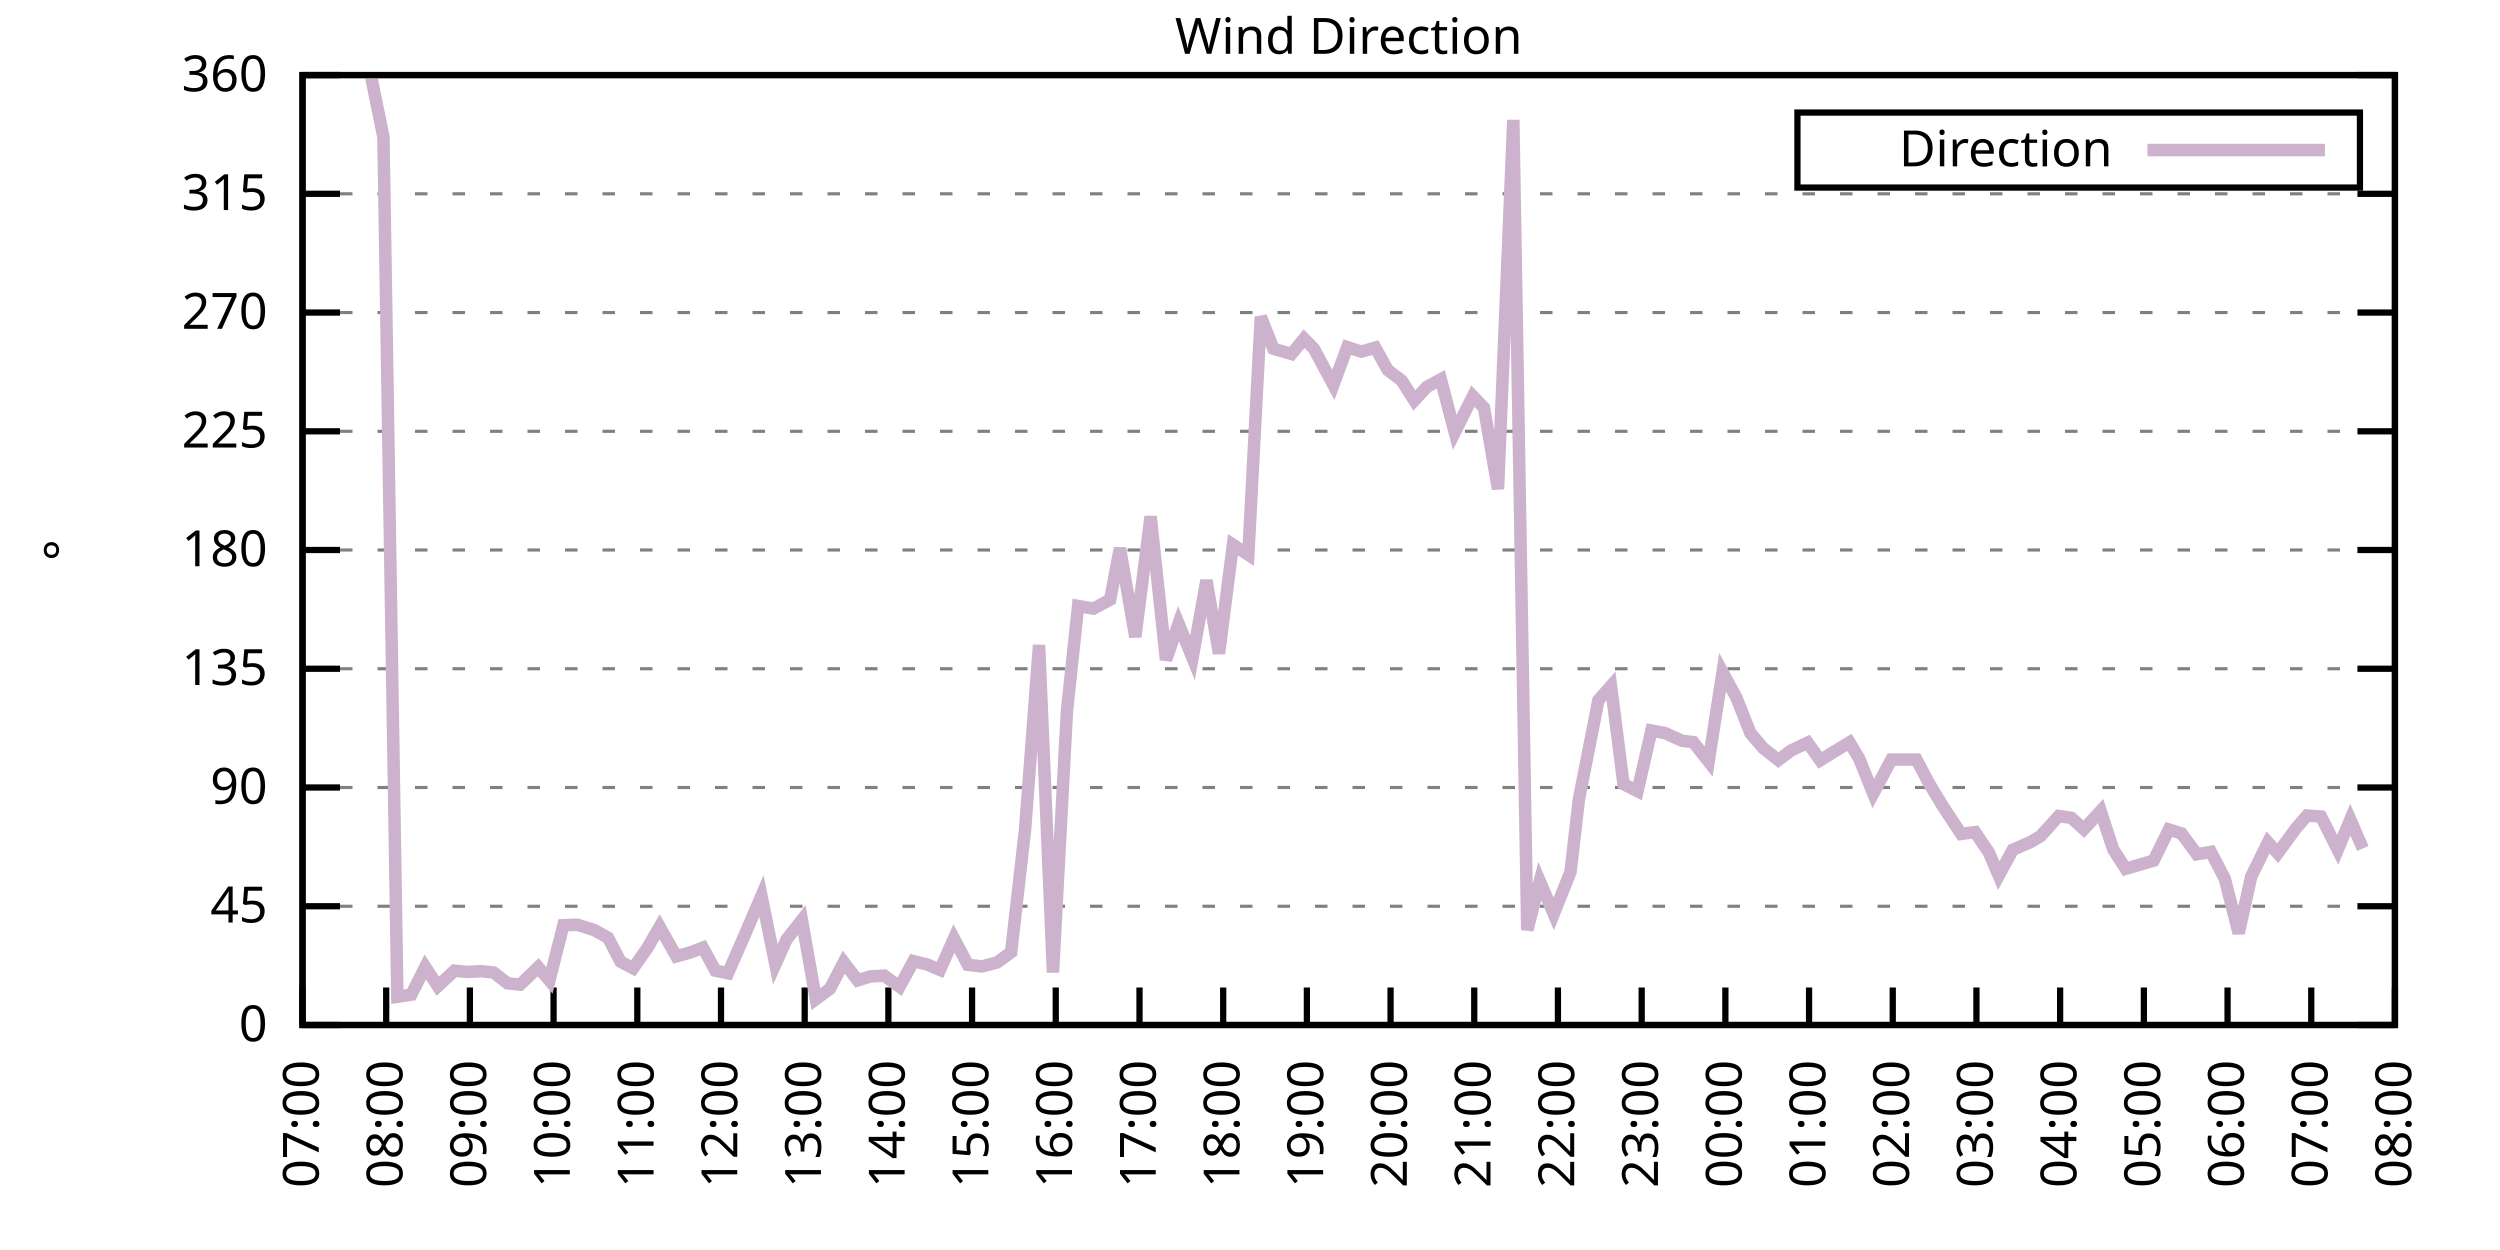
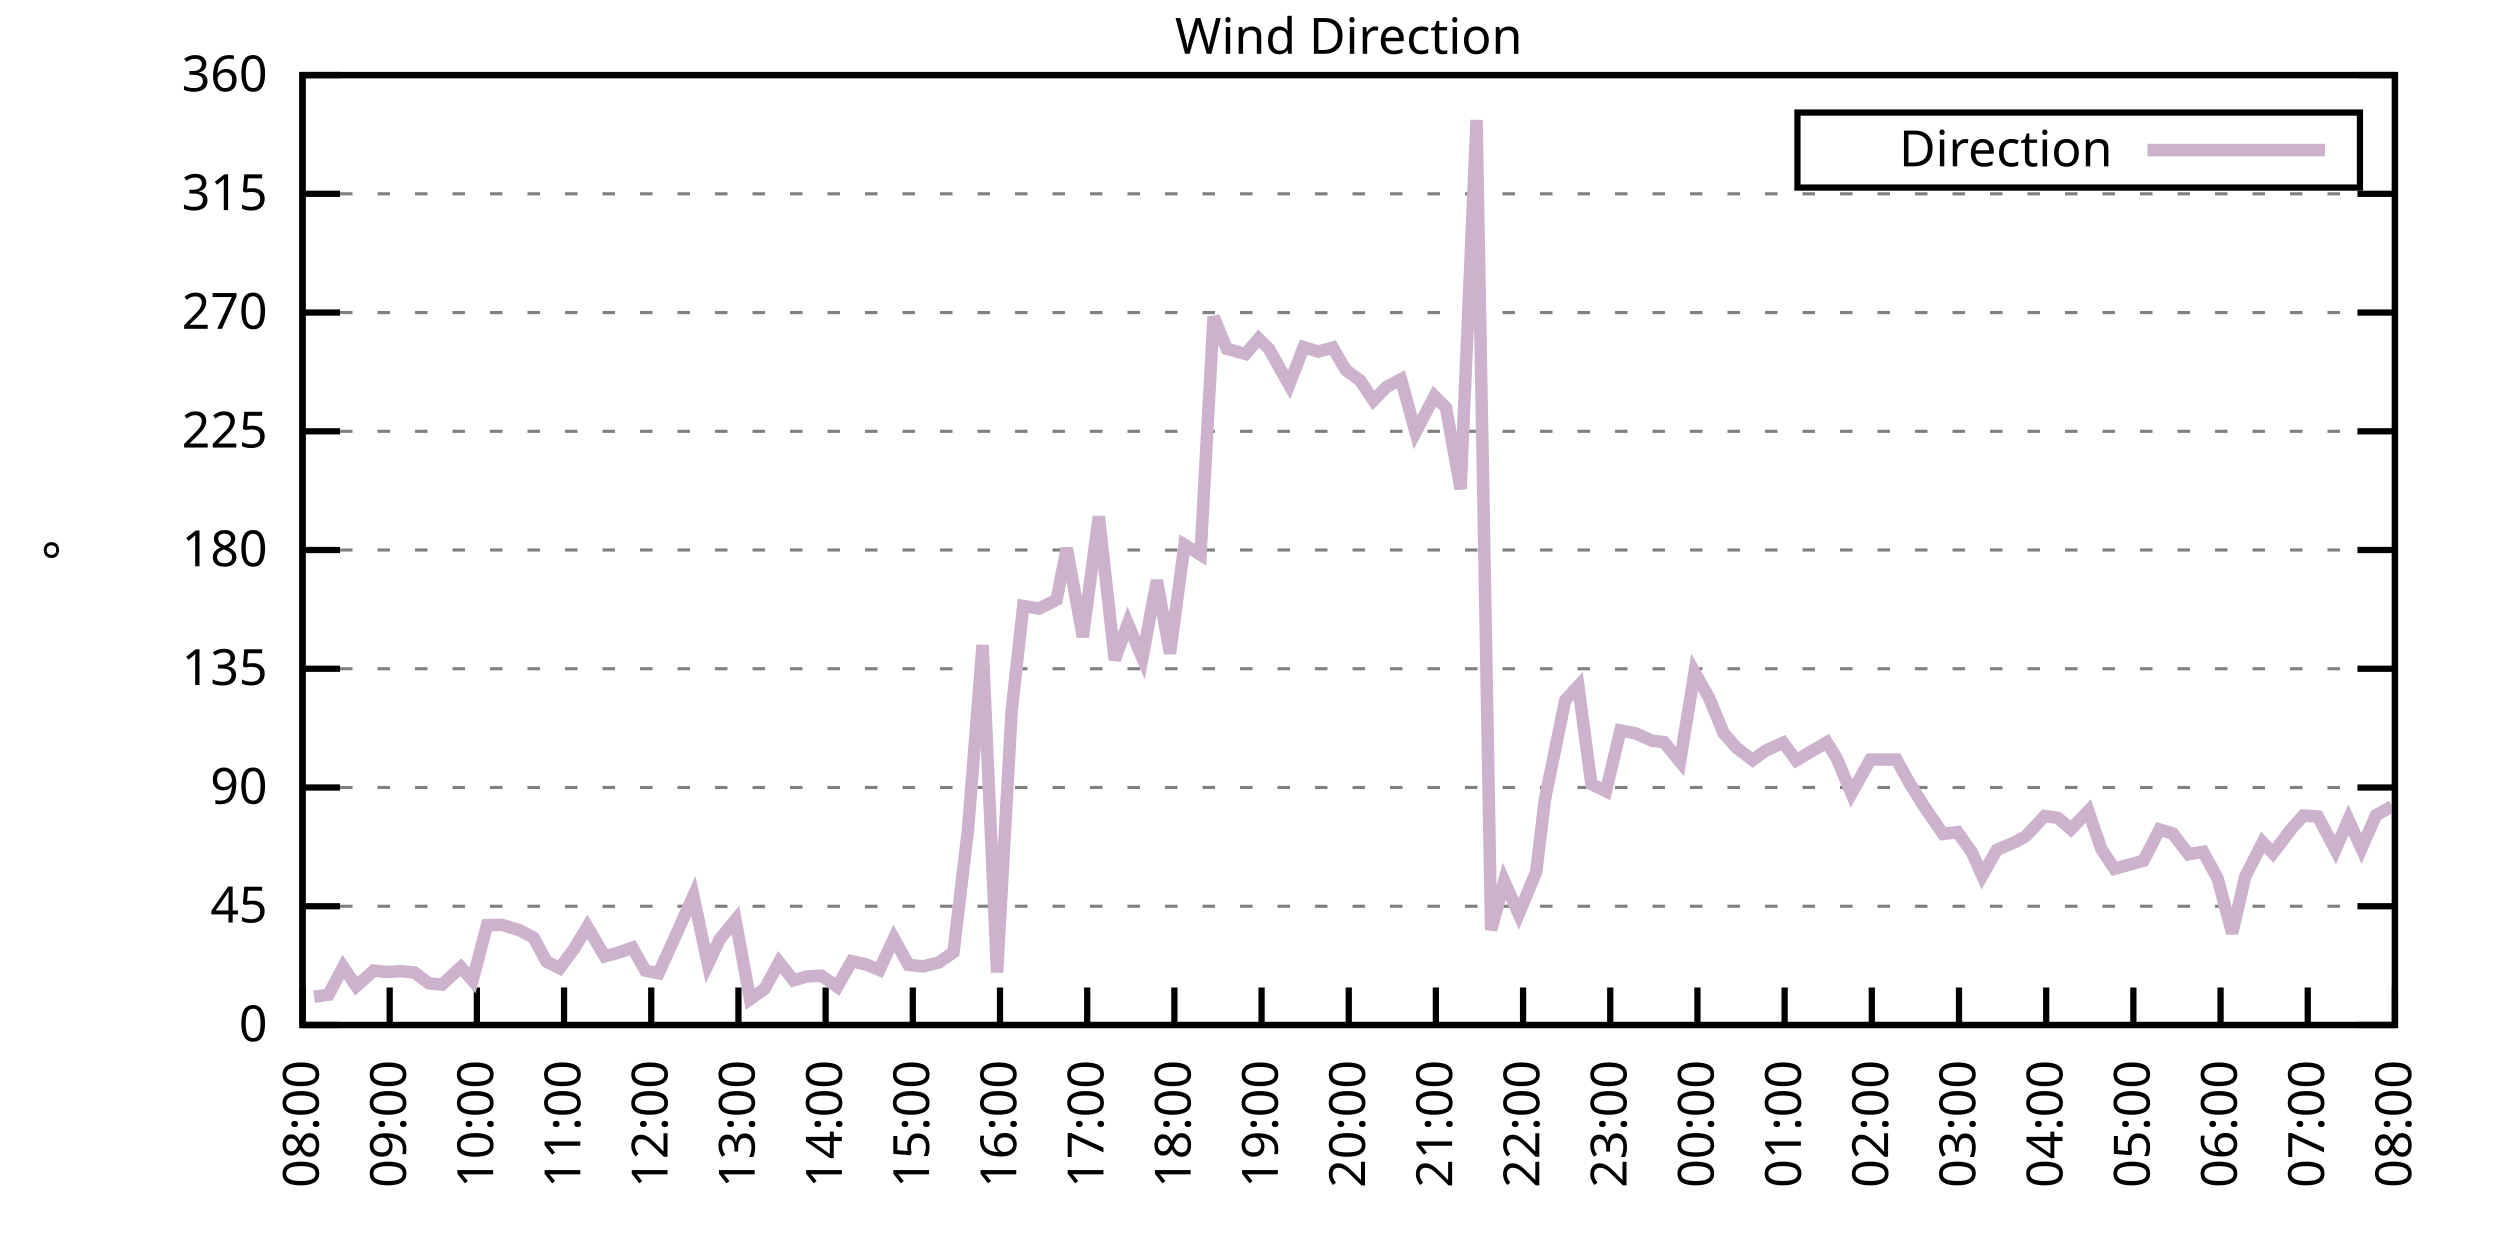
<svg xmlns="http://www.w3.org/2000/svg" xmlns:xlink="http://www.w3.org/1999/xlink" width="400" height="200" viewBox="0 0 400 200">
  <g id="gnuplot_canvas">
    <rect x="0" y="0" width="400" height="200" fill="none" />
    <defs>
      <circle id="gpDot" r="0.5" stroke-width="0.5" stroke="currentColor" />
      <path id="gpPt0" stroke-width="0.333" stroke="currentColor" d="M-1,0 h2 M0,-1 v2" />
      <path id="gpPt1" stroke-width="0.333" stroke="currentColor" d="M-1,-1 L1,1 M1,-1 L-1,1" />
      <path id="gpPt2" stroke-width="0.333" stroke="currentColor" d="M-1,0 L1,0 M0,-1 L0,1 M-1,-1 L1,1 M-1,1 L1,-1" />
      <rect id="gpPt3" stroke-width="0.333" stroke="currentColor" x="-1" y="-1" width="2" height="2" />
      <rect id="gpPt4" stroke-width="0.333" stroke="currentColor" fill="currentColor" x="-1" y="-1" width="2" height="2" />
      <circle id="gpPt5" stroke-width="0.333" stroke="currentColor" cx="0" cy="0" r="1" />
      <use xlink:href="#gpPt5" id="gpPt6" fill="currentColor" stroke="none" />
      <path id="gpPt7" stroke-width="0.333" stroke="currentColor" d="M0,-1.33 L-1.33,0.67 L1.33,0.67 z" />
      <use xlink:href="#gpPt7" id="gpPt8" fill="currentColor" stroke="none" />
      <use xlink:href="#gpPt7" id="gpPt9" stroke="currentColor" transform="rotate(180)" />
      <use xlink:href="#gpPt9" id="gpPt10" fill="currentColor" stroke="none" />
      <use xlink:href="#gpPt3" id="gpPt11" stroke="currentColor" transform="rotate(45)" />
      <use xlink:href="#gpPt11" id="gpPt12" fill="currentColor" stroke="none" />
      <path id="gpPt13" stroke-width="0.333" stroke="currentColor" d="M0,1.330 L1.265,0.411 L0.782,-1.067 L-0.782,-1.076 L-1.265,0.411 z" />
      <use xlink:href="#gpPt13" id="gpPt14" fill="currentColor" stroke="none" />
      <filter id="textbox" filterUnits="objectBoundingBox" x="0" y="0" height="1" width="1">
        <feFlood flood-color="white" flood-opacity="1" result="bgnd" />
        <feComposite in="SourceGraphic" in2="bgnd" operator="atop" />
      </filter>
      <filter id="greybox" filterUnits="objectBoundingBox" x="0" y="0" height="1" width="1">
        <feFlood flood-color="lightgrey" flood-opacity="1" result="grey" />
        <feComposite in="SourceGraphic" in2="grey" operator="atop" />
      </filter>
    </defs>
    <g fill="none" color="white" stroke="currentColor" stroke-width="1.00" stroke-linecap="butt" stroke-linejoin="miter">
</g>
    <g fill="none" color="black" stroke="currentColor" stroke-width="1.00" stroke-linecap="butt" stroke-linejoin="miter">
      <g stroke="none" shape-rendering="crispEdges">
        <polygon fill="rgb(255, 255, 255)" points="48.40,164.00 383.18,164.00 383.18,12.02 48.40,12.02 " />
      </g>
    </g>
    <g fill="none" color="black" stroke="currentColor" stroke-width="1.00" stroke-linecap="butt" stroke-linejoin="miter">
</g>
    <g fill="none" color="black" stroke="black" stroke-width="0.50" stroke-linecap="butt" stroke-linejoin="miter">
</g>
    <g fill="none" color="gray" stroke="currentColor" stroke-width="0.50" stroke-linecap="butt" stroke-linejoin="miter">
      <path stroke="gray" stroke-dasharray="2,4" class="gridline" d="M48.40,164.00 L383.19,164.00  " />
    </g>
    <g fill="none" color="gray" stroke="gray" stroke-width="1.00" stroke-linecap="butt" stroke-linejoin="miter">
</g>
    <g fill="none" color="black" stroke="currentColor" stroke-width="1.00" stroke-linecap="butt" stroke-linejoin="miter">
      <path stroke="black" d="M48.40,164.00 L54.40,164.00 M383.19,164.00 L377.19,164.00  " />
      <g transform="translate(42.80,166.60)" stroke="none" fill="black" font-family="Sans" font-size="8.00" text-anchor="end">
        <text>
          <tspan font-family="Sans"> 0</tspan>
        </text>
      </g>
    </g>
    <g fill="none" color="black" stroke="currentColor" stroke-width="1.00" stroke-linecap="butt" stroke-linejoin="miter">
</g>
    <g fill="none" color="black" stroke="black" stroke-width="0.50" stroke-linecap="butt" stroke-linejoin="miter">
</g>
    <g fill="none" color="gray" stroke="currentColor" stroke-width="0.50" stroke-linecap="butt" stroke-linejoin="miter">
      <path stroke="gray" stroke-dasharray="2,4" class="gridline" d="M48.40,145.00 L383.19,145.00  " />
    </g>
    <g fill="none" color="gray" stroke="gray" stroke-width="1.00" stroke-linecap="butt" stroke-linejoin="miter">
</g>
    <g fill="none" color="black" stroke="currentColor" stroke-width="1.00" stroke-linecap="butt" stroke-linejoin="miter">
      <path stroke="black" d="M48.40,145.00 L54.40,145.00 M383.19,145.00 L377.19,145.00  " />
      <g transform="translate(42.80,147.60)" stroke="none" fill="black" font-family="Sans" font-size="8.00" text-anchor="end">
        <text>
          <tspan font-family="Sans"> 45</tspan>
        </text>
      </g>
    </g>
    <g fill="none" color="black" stroke="currentColor" stroke-width="1.00" stroke-linecap="butt" stroke-linejoin="miter">
</g>
    <g fill="none" color="black" stroke="black" stroke-width="0.50" stroke-linecap="butt" stroke-linejoin="miter">
</g>
    <g fill="none" color="gray" stroke="currentColor" stroke-width="0.50" stroke-linecap="butt" stroke-linejoin="miter">
      <path stroke="gray" stroke-dasharray="2,4" class="gridline" d="M48.40,126.00 L383.19,126.00  " />
    </g>
    <g fill="none" color="gray" stroke="gray" stroke-width="1.00" stroke-linecap="butt" stroke-linejoin="miter">
</g>
    <g fill="none" color="black" stroke="currentColor" stroke-width="1.00" stroke-linecap="butt" stroke-linejoin="miter">
      <path stroke="black" d="M48.40,126.00 L54.40,126.00 M383.19,126.00 L377.19,126.00  " />
      <g transform="translate(42.80,128.60)" stroke="none" fill="black" font-family="Sans" font-size="8.00" text-anchor="end">
        <text>
          <tspan font-family="Sans"> 90</tspan>
        </text>
      </g>
    </g>
    <g fill="none" color="black" stroke="currentColor" stroke-width="1.00" stroke-linecap="butt" stroke-linejoin="miter">
</g>
    <g fill="none" color="black" stroke="black" stroke-width="0.50" stroke-linecap="butt" stroke-linejoin="miter">
</g>
    <g fill="none" color="gray" stroke="currentColor" stroke-width="0.50" stroke-linecap="butt" stroke-linejoin="miter">
      <path stroke="gray" stroke-dasharray="2,4" class="gridline" d="M48.40,107.00 L383.19,107.00  " />
    </g>
    <g fill="none" color="gray" stroke="gray" stroke-width="1.00" stroke-linecap="butt" stroke-linejoin="miter">
</g>
    <g fill="none" color="black" stroke="currentColor" stroke-width="1.00" stroke-linecap="butt" stroke-linejoin="miter">
      <path stroke="black" d="M48.40,107.00 L54.40,107.00 M383.19,107.00 L377.19,107.00  " />
      <g transform="translate(42.80,109.60)" stroke="none" fill="black" font-family="Sans" font-size="8.00" text-anchor="end">
        <text>
          <tspan font-family="Sans"> 135</tspan>
        </text>
      </g>
    </g>
    <g fill="none" color="black" stroke="currentColor" stroke-width="1.00" stroke-linecap="butt" stroke-linejoin="miter">
</g>
    <g fill="none" color="black" stroke="black" stroke-width="0.50" stroke-linecap="butt" stroke-linejoin="miter">
</g>
    <g fill="none" color="gray" stroke="currentColor" stroke-width="0.50" stroke-linecap="butt" stroke-linejoin="miter">
      <path stroke="gray" stroke-dasharray="2,4" class="gridline" d="M48.40,88.00 L383.19,88.00  " />
    </g>
    <g fill="none" color="gray" stroke="gray" stroke-width="1.00" stroke-linecap="butt" stroke-linejoin="miter">
</g>
    <g fill="none" color="black" stroke="currentColor" stroke-width="1.00" stroke-linecap="butt" stroke-linejoin="miter">
      <path stroke="black" d="M48.40,88.00 L54.40,88.00 M383.19,88.00 L377.19,88.00  " />
      <g transform="translate(42.80,90.60)" stroke="none" fill="black" font-family="Sans" font-size="8.00" text-anchor="end">
        <text>
          <tspan font-family="Sans"> 180</tspan>
        </text>
      </g>
    </g>
    <g fill="none" color="black" stroke="currentColor" stroke-width="1.00" stroke-linecap="butt" stroke-linejoin="miter">
</g>
    <g fill="none" color="black" stroke="black" stroke-width="0.50" stroke-linecap="butt" stroke-linejoin="miter">
</g>
    <g fill="none" color="gray" stroke="currentColor" stroke-width="0.50" stroke-linecap="butt" stroke-linejoin="miter">
      <path stroke="gray" stroke-dasharray="2,4" class="gridline" d="M48.40,69.01 L383.19,69.01  " />
    </g>
    <g fill="none" color="gray" stroke="gray" stroke-width="1.00" stroke-linecap="butt" stroke-linejoin="miter">
</g>
    <g fill="none" color="black" stroke="currentColor" stroke-width="1.00" stroke-linecap="butt" stroke-linejoin="miter">
      <path stroke="black" d="M48.40,69.01 L54.40,69.01 M383.19,69.01 L377.19,69.01  " />
      <g transform="translate(42.80,71.61)" stroke="none" fill="black" font-family="Sans" font-size="8.00" text-anchor="end">
        <text>
          <tspan font-family="Sans"> 225</tspan>
        </text>
      </g>
    </g>
    <g fill="none" color="black" stroke="currentColor" stroke-width="1.00" stroke-linecap="butt" stroke-linejoin="miter">
</g>
    <g fill="none" color="black" stroke="black" stroke-width="0.50" stroke-linecap="butt" stroke-linejoin="miter">
</g>
    <g fill="none" color="gray" stroke="currentColor" stroke-width="0.50" stroke-linecap="butt" stroke-linejoin="miter">
      <path stroke="gray" stroke-dasharray="2,4" class="gridline" d="M48.40,50.01 L383.19,50.01  " />
    </g>
    <g fill="none" color="gray" stroke="gray" stroke-width="1.00" stroke-linecap="butt" stroke-linejoin="miter">
</g>
    <g fill="none" color="black" stroke="currentColor" stroke-width="1.00" stroke-linecap="butt" stroke-linejoin="miter">
      <path stroke="black" d="M48.40,50.01 L54.40,50.01 M383.19,50.01 L377.19,50.01  " />
      <g transform="translate(42.80,52.61)" stroke="none" fill="black" font-family="Sans" font-size="8.00" text-anchor="end">
        <text>
          <tspan font-family="Sans"> 270</tspan>
        </text>
      </g>
    </g>
    <g fill="none" color="black" stroke="currentColor" stroke-width="1.00" stroke-linecap="butt" stroke-linejoin="miter">
</g>
    <g fill="none" color="black" stroke="black" stroke-width="0.50" stroke-linecap="butt" stroke-linejoin="miter">
</g>
    <g fill="none" color="gray" stroke="currentColor" stroke-width="0.50" stroke-linecap="butt" stroke-linejoin="miter">
      <path stroke="gray" stroke-dasharray="2,4" class="gridline" d="M48.40,31.01 L383.19,31.01  " />
    </g>
    <g fill="none" color="gray" stroke="gray" stroke-width="1.00" stroke-linecap="butt" stroke-linejoin="miter">
</g>
    <g fill="none" color="black" stroke="currentColor" stroke-width="1.00" stroke-linecap="butt" stroke-linejoin="miter">
      <path stroke="black" d="M48.40,31.01 L54.40,31.01 M383.19,31.01 L377.19,31.01  " />
      <g transform="translate(42.80,33.61)" stroke="none" fill="black" font-family="Sans" font-size="8.00" text-anchor="end">
        <text>
          <tspan font-family="Sans"> 315</tspan>
        </text>
      </g>
    </g>
    <g fill="none" color="black" stroke="currentColor" stroke-width="1.00" stroke-linecap="butt" stroke-linejoin="miter">
</g>
    <g fill="none" color="black" stroke="black" stroke-width="0.50" stroke-linecap="butt" stroke-linejoin="miter">
</g>
    <g fill="none" color="gray" stroke="currentColor" stroke-width="0.50" stroke-linecap="butt" stroke-linejoin="miter">
      <path stroke="gray" stroke-dasharray="2,4" class="gridline" d="M48.40,12.01 L383.19,12.01  " />
    </g>
    <g fill="none" color="gray" stroke="gray" stroke-width="1.00" stroke-linecap="butt" stroke-linejoin="miter">
</g>
    <g fill="none" color="black" stroke="currentColor" stroke-width="1.00" stroke-linecap="butt" stroke-linejoin="miter">
      <path stroke="black" d="M48.40,12.01 L54.40,12.01 M383.19,12.01 L377.19,12.01  " />
      <g transform="translate(42.80,14.61)" stroke="none" fill="black" font-family="Sans" font-size="8.00" text-anchor="end">
        <text>
          <tspan font-family="Sans"> 360</tspan>
        </text>
      </g>
    </g>
    <g fill="none" color="black" stroke="currentColor" stroke-width="1.00" stroke-linecap="butt" stroke-linejoin="miter">
      <path stroke="black" d="M48.40,164.00 L48.40,158.00  " />
      <g transform="translate(51.00,169.60) rotate(270.00)" stroke="none" fill="black" font-family="Sans" font-size="8.00" text-anchor="end">
        <text>
-           <tspan font-family="Sans">07:00</tspan>
-         </text>
-       </g>
-     </g>
-     <g fill="none" color="black" stroke="currentColor" stroke-width="1.00" stroke-linecap="butt" stroke-linejoin="miter">
-       <path stroke="black" d="M61.79,164.00 L61.79,158.00  " />
-       <g transform="translate(64.39,169.60) rotate(270.00)" stroke="none" fill="black" font-family="Sans" font-size="8.00" text-anchor="end">
-         <text>
          <tspan font-family="Sans">08:00</tspan>
        </text>
      </g>
    </g>
    <g fill="none" color="black" stroke="currentColor" stroke-width="1.00" stroke-linecap="butt" stroke-linejoin="miter">
-       <path stroke="black" d="M75.18,164.00 L75.18,158.00  " />
-       <g transform="translate(77.78,169.60) rotate(270.00)" stroke="none" fill="black" font-family="Sans" font-size="8.00" text-anchor="end">
+       <path stroke="black" d="M62.35,164.00 L62.35,158.00  " />
+       <g transform="translate(64.95,169.60) rotate(270.00)" stroke="none" fill="black" font-family="Sans" font-size="8.00" text-anchor="end">
        <text>
          <tspan font-family="Sans">09:00</tspan>
        </text>
      </g>
    </g>
    <g fill="none" color="black" stroke="currentColor" stroke-width="1.00" stroke-linecap="butt" stroke-linejoin="miter">
-       <path stroke="black" d="M88.57,164.00 L88.57,158.00  " />
-       <g transform="translate(91.17,169.60) rotate(270.00)" stroke="none" fill="black" font-family="Sans" font-size="8.00" text-anchor="end">
+       <path stroke="black" d="M76.30,164.00 L76.30,158.00  " />
+       <g transform="translate(78.90,169.60) rotate(270.00)" stroke="none" fill="black" font-family="Sans" font-size="8.00" text-anchor="end">
        <text>
          <tspan font-family="Sans">10:00</tspan>
        </text>
      </g>
    </g>
    <g fill="none" color="black" stroke="currentColor" stroke-width="1.00" stroke-linecap="butt" stroke-linejoin="miter">
-       <path stroke="black" d="M101.97,164.00 L101.97,158.00  " />
-       <g transform="translate(104.57,169.60) rotate(270.00)" stroke="none" fill="black" font-family="Sans" font-size="8.00" text-anchor="end">
+       <path stroke="black" d="M90.25,164.00 L90.25,158.00  " />
+       <g transform="translate(92.85,169.60) rotate(270.00)" stroke="none" fill="black" font-family="Sans" font-size="8.00" text-anchor="end">
        <text>
          <tspan font-family="Sans">11:00</tspan>
        </text>
      </g>
    </g>
    <g fill="none" color="black" stroke="currentColor" stroke-width="1.00" stroke-linecap="butt" stroke-linejoin="miter">
-       <path stroke="black" d="M115.36,164.00 L115.36,158.00  " />
-       <g transform="translate(117.96,169.60) rotate(270.00)" stroke="none" fill="black" font-family="Sans" font-size="8.00" text-anchor="end">
+       <path stroke="black" d="M104.20,164.00 L104.20,158.00  " />
+       <g transform="translate(106.80,169.60) rotate(270.00)" stroke="none" fill="black" font-family="Sans" font-size="8.00" text-anchor="end">
        <text>
          <tspan font-family="Sans">12:00</tspan>
        </text>
      </g>
    </g>
    <g fill="none" color="black" stroke="currentColor" stroke-width="1.00" stroke-linecap="butt" stroke-linejoin="miter">
-       <path stroke="black" d="M128.75,164.00 L128.75,158.00  " />
-       <g transform="translate(131.35,169.60) rotate(270.00)" stroke="none" fill="black" font-family="Sans" font-size="8.00" text-anchor="end">
+       <path stroke="black" d="M118.15,164.00 L118.15,158.00  " />
+       <g transform="translate(120.75,169.60) rotate(270.00)" stroke="none" fill="black" font-family="Sans" font-size="8.00" text-anchor="end">
        <text>
          <tspan font-family="Sans">13:00</tspan>
        </text>
      </g>
    </g>
    <g fill="none" color="black" stroke="currentColor" stroke-width="1.00" stroke-linecap="butt" stroke-linejoin="miter">
-       <path stroke="black" d="M142.14,164.00 L142.14,158.00  " />
-       <g transform="translate(144.74,169.60) rotate(270.00)" stroke="none" fill="black" font-family="Sans" font-size="8.00" text-anchor="end">
+       <path stroke="black" d="M132.10,164.00 L132.10,158.00  " />
+       <g transform="translate(134.70,169.60) rotate(270.00)" stroke="none" fill="black" font-family="Sans" font-size="8.00" text-anchor="end">
        <text>
          <tspan font-family="Sans">14:00</tspan>
        </text>
      </g>
    </g>
    <g fill="none" color="black" stroke="currentColor" stroke-width="1.00" stroke-linecap="butt" stroke-linejoin="miter">
-       <path stroke="black" d="M155.53,164.00 L155.53,158.00  " />
-       <g transform="translate(158.13,169.60) rotate(270.00)" stroke="none" fill="black" font-family="Sans" font-size="8.00" text-anchor="end">
+       <path stroke="black" d="M146.05,164.00 L146.05,158.00  " />
+       <g transform="translate(148.65,169.60) rotate(270.00)" stroke="none" fill="black" font-family="Sans" font-size="8.00" text-anchor="end">
        <text>
          <tspan font-family="Sans">15:00</tspan>
        </text>
      </g>
    </g>
    <g fill="none" color="black" stroke="currentColor" stroke-width="1.00" stroke-linecap="butt" stroke-linejoin="miter">
-       <path stroke="black" d="M168.92,164.00 L168.92,158.00  " />
-       <g transform="translate(171.52,169.60) rotate(270.00)" stroke="none" fill="black" font-family="Sans" font-size="8.00" text-anchor="end">
+       <path stroke="black" d="M160.00,164.00 L160.00,158.00  " />
+       <g transform="translate(162.60,169.60) rotate(270.00)" stroke="none" fill="black" font-family="Sans" font-size="8.00" text-anchor="end">
        <text>
          <tspan font-family="Sans">16:00</tspan>
        </text>
      </g>
    </g>
    <g fill="none" color="black" stroke="currentColor" stroke-width="1.00" stroke-linecap="butt" stroke-linejoin="miter">
-       <path stroke="black" d="M182.32,164.00 L182.32,158.00  " />
-       <g transform="translate(184.92,169.60) rotate(270.00)" stroke="none" fill="black" font-family="Sans" font-size="8.00" text-anchor="end">
+       <path stroke="black" d="M173.95,164.00 L173.95,158.00  " />
+       <g transform="translate(176.55,169.60) rotate(270.00)" stroke="none" fill="black" font-family="Sans" font-size="8.00" text-anchor="end">
        <text>
          <tspan font-family="Sans">17:00</tspan>
        </text>
      </g>
    </g>
    <g fill="none" color="black" stroke="currentColor" stroke-width="1.00" stroke-linecap="butt" stroke-linejoin="miter">
-       <path stroke="black" d="M195.71,164.00 L195.71,158.00  " />
-       <g transform="translate(198.31,169.60) rotate(270.00)" stroke="none" fill="black" font-family="Sans" font-size="8.00" text-anchor="end">
+       <path stroke="black" d="M187.90,164.00 L187.90,158.00  " />
+       <g transform="translate(190.50,169.60) rotate(270.00)" stroke="none" fill="black" font-family="Sans" font-size="8.00" text-anchor="end">
        <text>
          <tspan font-family="Sans">18:00</tspan>
        </text>
      </g>
    </g>
    <g fill="none" color="black" stroke="currentColor" stroke-width="1.00" stroke-linecap="butt" stroke-linejoin="miter">
-       <path stroke="black" d="M209.10,164.00 L209.10,158.00  " />
-       <g transform="translate(211.70,169.60) rotate(270.00)" stroke="none" fill="black" font-family="Sans" font-size="8.00" text-anchor="end">
+       <path stroke="black" d="M201.85,164.00 L201.85,158.00  " />
+       <g transform="translate(204.45,169.60) rotate(270.00)" stroke="none" fill="black" font-family="Sans" font-size="8.00" text-anchor="end">
        <text>
          <tspan font-family="Sans">19:00</tspan>
        </text>
      </g>
    </g>
    <g fill="none" color="black" stroke="currentColor" stroke-width="1.00" stroke-linecap="butt" stroke-linejoin="miter">
-       <path stroke="black" d="M222.49,164.00 L222.49,158.00  " />
-       <g transform="translate(225.09,169.60) rotate(270.00)" stroke="none" fill="black" font-family="Sans" font-size="8.00" text-anchor="end">
+       <path stroke="black" d="M215.80,164.00 L215.80,158.00  " />
+       <g transform="translate(218.40,169.60) rotate(270.00)" stroke="none" fill="black" font-family="Sans" font-size="8.00" text-anchor="end">
        <text>
          <tspan font-family="Sans">20:00</tspan>
        </text>
      </g>
    </g>
    <g fill="none" color="black" stroke="currentColor" stroke-width="1.00" stroke-linecap="butt" stroke-linejoin="miter">
-       <path stroke="black" d="M235.88,164.00 L235.88,158.00  " />
-       <g transform="translate(238.48,169.60) rotate(270.00)" stroke="none" fill="black" font-family="Sans" font-size="8.00" text-anchor="end">
+       <path stroke="black" d="M229.74,164.00 L229.74,158.00  " />
+       <g transform="translate(232.34,169.60) rotate(270.00)" stroke="none" fill="black" font-family="Sans" font-size="8.00" text-anchor="end">
        <text>
          <tspan font-family="Sans">21:00</tspan>
        </text>
      </g>
    </g>
    <g fill="none" color="black" stroke="currentColor" stroke-width="1.00" stroke-linecap="butt" stroke-linejoin="miter">
-       <path stroke="black" d="M249.27,164.00 L249.27,158.00  " />
-       <g transform="translate(251.87,169.60) rotate(270.00)" stroke="none" fill="black" font-family="Sans" font-size="8.00" text-anchor="end">
+       <path stroke="black" d="M243.69,164.00 L243.69,158.00  " />
+       <g transform="translate(246.29,169.60) rotate(270.00)" stroke="none" fill="black" font-family="Sans" font-size="8.00" text-anchor="end">
        <text>
          <tspan font-family="Sans">22:00</tspan>
        </text>
      </g>
    </g>
    <g fill="none" color="black" stroke="currentColor" stroke-width="1.00" stroke-linecap="butt" stroke-linejoin="miter">
-       <path stroke="black" d="M262.67,164.00 L262.67,158.00  " />
-       <g transform="translate(265.27,169.60) rotate(270.00)" stroke="none" fill="black" font-family="Sans" font-size="8.00" text-anchor="end">
+       <path stroke="black" d="M257.64,164.00 L257.64,158.00  " />
+       <g transform="translate(260.24,169.60) rotate(270.00)" stroke="none" fill="black" font-family="Sans" font-size="8.00" text-anchor="end">
        <text>
          <tspan font-family="Sans">23:00</tspan>
        </text>
      </g>
    </g>
    <g fill="none" color="black" stroke="currentColor" stroke-width="1.00" stroke-linecap="butt" stroke-linejoin="miter">
-       <path stroke="black" d="M276.06,164.00 L276.06,158.00  " />
-       <g transform="translate(278.66,169.60) rotate(270.00)" stroke="none" fill="black" font-family="Sans" font-size="8.00" text-anchor="end">
+       <path stroke="black" d="M271.59,164.00 L271.59,158.00  " />
+       <g transform="translate(274.19,169.60) rotate(270.00)" stroke="none" fill="black" font-family="Sans" font-size="8.00" text-anchor="end">
        <text>
          <tspan font-family="Sans">00:00</tspan>
        </text>
      </g>
    </g>
    <g fill="none" color="black" stroke="currentColor" stroke-width="1.00" stroke-linecap="butt" stroke-linejoin="miter">
-       <path stroke="black" d="M289.45,164.00 L289.45,158.00  " />
-       <g transform="translate(292.05,169.60) rotate(270.00)" stroke="none" fill="black" font-family="Sans" font-size="8.00" text-anchor="end">
+       <path stroke="black" d="M285.54,164.00 L285.54,158.00  " />
+       <g transform="translate(288.14,169.60) rotate(270.00)" stroke="none" fill="black" font-family="Sans" font-size="8.00" text-anchor="end">
        <text>
          <tspan font-family="Sans">01:00</tspan>
        </text>
      </g>
    </g>
    <g fill="none" color="black" stroke="currentColor" stroke-width="1.00" stroke-linecap="butt" stroke-linejoin="miter">
-       <path stroke="black" d="M302.84,164.00 L302.84,158.00  " />
-       <g transform="translate(305.44,169.60) rotate(270.00)" stroke="none" fill="black" font-family="Sans" font-size="8.00" text-anchor="end">
+       <path stroke="black" d="M299.49,164.00 L299.49,158.00  " />
+       <g transform="translate(302.09,169.60) rotate(270.00)" stroke="none" fill="black" font-family="Sans" font-size="8.00" text-anchor="end">
        <text>
          <tspan font-family="Sans">02:00</tspan>
        </text>
      </g>
    </g>
    <g fill="none" color="black" stroke="currentColor" stroke-width="1.00" stroke-linecap="butt" stroke-linejoin="miter">
-       <path stroke="black" d="M316.23,164.00 L316.23,158.00  " />
-       <g transform="translate(318.83,169.60) rotate(270.00)" stroke="none" fill="black" font-family="Sans" font-size="8.00" text-anchor="end">
+       <path stroke="black" d="M313.44,164.00 L313.44,158.00  " />
+       <g transform="translate(316.04,169.60) rotate(270.00)" stroke="none" fill="black" font-family="Sans" font-size="8.00" text-anchor="end">
        <text>
          <tspan font-family="Sans">03:00</tspan>
        </text>
      </g>
    </g>
    <g fill="none" color="black" stroke="currentColor" stroke-width="1.00" stroke-linecap="butt" stroke-linejoin="miter">
-       <path stroke="black" d="M329.62,164.00 L329.62,158.00  " />
-       <g transform="translate(332.22,169.60) rotate(270.00)" stroke="none" fill="black" font-family="Sans" font-size="8.00" text-anchor="end">
+       <path stroke="black" d="M327.39,164.00 L327.39,158.00  " />
+       <g transform="translate(329.99,169.60) rotate(270.00)" stroke="none" fill="black" font-family="Sans" font-size="8.00" text-anchor="end">
        <text>
          <tspan font-family="Sans">04:00</tspan>
        </text>
      </g>
    </g>
    <g fill="none" color="black" stroke="currentColor" stroke-width="1.00" stroke-linecap="butt" stroke-linejoin="miter">
-       <path stroke="black" d="M343.02,164.00 L343.02,158.00  " />
-       <g transform="translate(345.62,169.60) rotate(270.00)" stroke="none" fill="black" font-family="Sans" font-size="8.00" text-anchor="end">
+       <path stroke="black" d="M341.34,164.00 L341.34,158.00  " />
+       <g transform="translate(343.94,169.60) rotate(270.00)" stroke="none" fill="black" font-family="Sans" font-size="8.00" text-anchor="end">
        <text>
          <tspan font-family="Sans">05:00</tspan>
        </text>
      </g>
    </g>
    <g fill="none" color="black" stroke="currentColor" stroke-width="1.00" stroke-linecap="butt" stroke-linejoin="miter">
-       <path stroke="black" d="M356.41,164.00 L356.41,158.00  " />
-       <g transform="translate(359.01,169.60) rotate(270.00)" stroke="none" fill="black" font-family="Sans" font-size="8.00" text-anchor="end">
+       <path stroke="black" d="M355.29,164.00 L355.29,158.00  " />
+       <g transform="translate(357.89,169.60) rotate(270.00)" stroke="none" fill="black" font-family="Sans" font-size="8.00" text-anchor="end">
        <text>
          <tspan font-family="Sans">06:00</tspan>
        </text>
      </g>
    </g>
    <g fill="none" color="black" stroke="currentColor" stroke-width="1.00" stroke-linecap="butt" stroke-linejoin="miter">
-       <path stroke="black" d="M369.80,164.00 L369.80,158.00  " />
-       <g transform="translate(372.40,169.60) rotate(270.00)" stroke="none" fill="black" font-family="Sans" font-size="8.00" text-anchor="end">
+       <path stroke="black" d="M369.24,164.00 L369.24,158.00  " />
+       <g transform="translate(371.84,169.60) rotate(270.00)" stroke="none" fill="black" font-family="Sans" font-size="8.00" text-anchor="end">
        <text>
          <tspan font-family="Sans">07:00</tspan>
        </text>
      </g>
    </g>
    <g fill="none" color="black" stroke="currentColor" stroke-width="1.00" stroke-linecap="butt" stroke-linejoin="miter">
      <path stroke="black" d="M383.19,164.00 L383.19,158.00  " />
      <g transform="translate(385.79,169.60) rotate(270.00)" stroke="none" fill="black" font-family="Sans" font-size="8.00" text-anchor="end">
        <text>
          <tspan font-family="Sans">08:00</tspan>
        </text>
      </g>
    </g>
    <g fill="none" color="black" stroke="currentColor" stroke-width="1.00" stroke-linecap="butt" stroke-linejoin="miter">
</g>
    <g fill="none" color="black" stroke="currentColor" stroke-width="1.00" stroke-linecap="butt" stroke-linejoin="miter">
      <path stroke="black" d="M48.40,12.01 L48.40,164.00 L383.19,164.00 L383.19,12.01 L48.40,12.01 Z  " />
    </g>
    <g fill="none" color="black" stroke="currentColor" stroke-width="1.00" stroke-linecap="butt" stroke-linejoin="miter">
</g>
    <g fill="none" color="black" stroke="currentColor" stroke-width="1.00" stroke-linecap="butt" stroke-linejoin="miter">
      <path stroke="black" d="M287.59,30.01 L287.59,18.01 L377.59,18.01 L377.59,30.01 L287.59,30.01 Z  " />
    </g>
    <g id="Wind_direction_plot_1">
      <g fill="none" color="white" stroke="black" stroke-width="2.00" stroke-linecap="butt" stroke-linejoin="miter">
</g>
      <g fill="none" color="black" stroke="currentColor" stroke-width="2.00" stroke-linecap="butt" stroke-linejoin="miter">
        <g transform="translate(337.99,26.61)" stroke="none" fill="black" font-family="Sans" font-size="8.00" text-anchor="end">
          <text>
            <tspan font-family="Sans">Direction</tspan>
          </text>
        </g>
      </g>
      <g fill="none" color="black" stroke="currentColor" stroke-width="2.00" stroke-linecap="butt" stroke-linejoin="miter">
-         <path stroke="rgb(204, 178, 204)" d="M343.59,24.01 L371.99,24.01 M59.34,12.09 L61.35,21.93 L63.58,159.48 L65.81,159.14 L68.04,154.71 L70.05,157.79   L72.73,155.30 L74.74,155.51 L76.97,155.39 L78.98,155.60 L81.21,157.33 L83.22,157.54 L86.12,154.75 L87.91,156.86   L90.14,148.04 L92.37,147.96 L95.05,148.80 L97.28,150.03 L99.29,153.87 L101.30,154.92 L103.53,151.76 L105.54,148.29   L108.22,153.02 L110.45,152.39 L112.46,151.63 L114.47,155.30 L116.47,155.72 L118.93,150.11 L121.83,143.35 L124.06,154.29   L125.85,150.32 L128.30,147.20 L130.54,159.86 L132.77,158.22 L135.00,153.95 L137.23,156.86 L139.24,156.23 L141.47,156.10   L143.93,157.88 L146.16,153.78 L148.39,154.33 L150.40,155.18 L152.63,150.15 L154.86,154.37 L157.10,154.63 L159.55,153.99   L161.78,152.35 L164.01,132.72 L166.25,103.20 L168.48,155.60 L170.71,113.80 L172.50,96.96 L174.95,97.38 L177.63,95.94   L179.19,87.71 L181.65,101.90 L184.10,82.64 L186.56,105.57 L188.57,99.78 L190.80,105.27 L193.03,92.86 L195.04,104.56   L197.27,87.16 L199.73,88.76 L201.73,50.68 L203.74,55.79 L206.64,56.64 L208.65,54.19 L210.22,55.79 L213.34,61.58   L215.57,55.54 L217.80,56.26 L220.04,55.62 L222.04,59.21 L224.28,60.90 L226.29,64.07 L228.29,61.91 L230.53,60.69   L232.76,69.18 L235.66,63.39 L237.44,65.25 L239.68,78.25 L242.13,19.19 L244.36,148.80 L246.37,140.99 L248.60,146.23   L251.28,139.51 L252.62,127.94 L255.75,112.03 L257.76,109.75 L259.76,125.45 L262.00,126.59 L264.23,116.88 L266.46,117.31   L269.14,118.53 L270.92,118.74 L273.38,121.86 L275.61,107.55 L277.84,111.65 L280.07,117.31 L282.08,119.67 L284.54,121.61   L286.55,120.09 L289.23,118.83 L291.23,121.65 L293.47,120.26 L295.92,118.78 L297.48,121.40 L299.72,126.97 L302.62,121.53   L304.40,121.53 L306.63,121.53 L308.64,125.33 L310.88,129.04 L313.78,133.43 L316.01,133.14 L318.24,136.43 L319.80,140.10   L322.04,135.97 L324.94,134.70 L326.50,133.77 L329.40,130.56 L331.41,130.86 L333.42,132.67 L336.10,129.76 L338.10,135.88   L340.11,139.01 L344.58,137.70 L347.03,132.72 L349.04,133.35 L351.50,136.68 L353.73,136.30 L355.96,140.57 L358.19,149.31   L360.20,140.23 L362.88,134.78 L364.44,136.52 L367.34,132.55 L369.13,130.48 L371.36,130.65 L374.04,135.97 L376.05,131.15   L378.06,135.76  " />
+         <path stroke="rgb(204, 178, 204)" d="M343.59,24.01 L371.99,24.01 M50.26,159.48 L52.58,159.14 L54.91,154.71 L57.00,157.79 L59.79,155.30 L61.88,155.51   L64.21,155.39 L66.30,155.60 L68.63,157.33 L70.72,157.54 L73.74,154.75 L75.60,156.86 L77.93,148.04 L80.25,147.96   L83.04,148.80 L85.37,150.03 L87.46,153.87 L89.55,154.92 L91.88,151.76 L93.97,148.29 L96.76,153.02 L99.08,152.39   L101.18,151.63 L103.27,155.30 L105.36,155.72 L107.92,150.11 L110.94,143.35 L113.27,154.29 L115.13,150.32 L117.68,147.20   L120.01,159.86 L122.33,158.22 L124.66,153.95 L126.98,156.86 L129.08,156.23 L131.40,156.10 L133.96,157.88 L136.28,153.78   L138.61,154.33 L140.70,155.18 L143.02,150.15 L145.35,154.37 L147.67,154.63 L150.23,153.99 L152.56,152.35 L154.88,132.72   L157.21,103.20 L159.53,155.60 L161.86,113.80 L163.72,96.96 L166.27,97.38 L169.06,95.94 L170.69,87.71 L173.25,101.90   L175.81,82.64 L178.36,105.57 L180.46,99.78 L182.78,105.27 L185.11,92.86 L187.20,104.56 L189.52,87.16 L192.08,88.76   L194.17,50.68 L196.27,55.79 L199.29,56.64 L201.38,54.19 L203.01,55.79 L206.26,61.58 L208.59,55.54 L210.91,56.26   L213.24,55.62 L215.33,59.21 L217.65,60.90 L219.75,64.07 L221.84,61.91 L224.16,60.69 L226.49,69.18 L229.51,63.39   L231.37,65.25 L233.70,78.25 L236.25,19.19 L238.58,148.80 L240.67,140.99 L243.00,146.23 L245.79,139.51 L247.18,127.94   L250.44,112.03 L252.53,109.75 L254.62,125.45 L256.95,126.59 L259.27,116.88 L261.60,117.31 L264.39,118.53 L266.25,118.74   L268.80,121.86 L271.13,107.55 L273.45,111.65 L275.78,117.31 L277.87,119.67 L280.43,121.61 L282.52,120.09 L285.31,118.83   L287.40,121.65 L289.73,120.26 L292.29,118.78 L293.91,121.40 L296.24,126.97 L299.26,121.53 L301.12,121.53 L303.44,121.53   L305.54,125.33 L307.86,129.04 L310.88,133.43 L313.21,133.14 L315.53,136.43 L317.16,140.10 L319.49,135.97 L322.51,134.70   L324.14,133.77 L327.16,130.56 L329.25,130.86 L331.34,132.67 L334.13,129.76 L336.23,135.88 L338.32,139.01 L342.97,137.70   L345.53,132.72 L347.62,133.35 L350.18,136.68 L352.50,136.30 L354.83,140.57 L357.15,149.31 L359.24,140.23 L362.03,134.78   L363.66,136.52 L366.68,132.55 L368.54,130.48 L370.87,130.65 L373.66,135.97 L375.75,131.15 L377.84,135.76 L380.17,130.44   L382.73,129.00  " />
      </g>
    </g>
    <g fill="none" color="black" stroke="currentColor" stroke-width="2.00" stroke-linecap="butt" stroke-linejoin="miter">
</g>
    <g fill="none" color="black" stroke="black" stroke-width="1.00" stroke-linecap="butt" stroke-linejoin="miter">
</g>
    <g fill="none" color="black" stroke="currentColor" stroke-width="1.00" stroke-linecap="butt" stroke-linejoin="miter">
      <path stroke="black" d="M48.40,12.01 L48.40,164.00 L383.19,164.00 L383.19,12.01 L48.40,12.01 Z  " />
      <g transform="translate(12.80,88.01) rotate(270.00)" stroke="none" fill="black" font-family="Sans" font-size="8.00" text-anchor="middle">
        <text>
          <tspan font-family="Sans">°</tspan>
        </text>
      </g>
    </g>
    <g fill="none" color="black" stroke="currentColor" stroke-width="1.00" stroke-linecap="butt" stroke-linejoin="miter">
</g>
    <g fill="none" color="black" stroke="currentColor" stroke-width="1.00" stroke-linecap="butt" stroke-linejoin="miter">
      <g transform="translate(215.79,8.61)" stroke="none" fill="black" font-family="Sans" font-size="8.00" text-anchor="middle">
        <text>
          <tspan font-family="Sans">Wind Direction</tspan>
        </text>
      </g>
    </g>
    <g fill="none" color="black" stroke="currentColor" stroke-width="1.00" stroke-linecap="butt" stroke-linejoin="miter">
</g>
  </g>
</svg>
